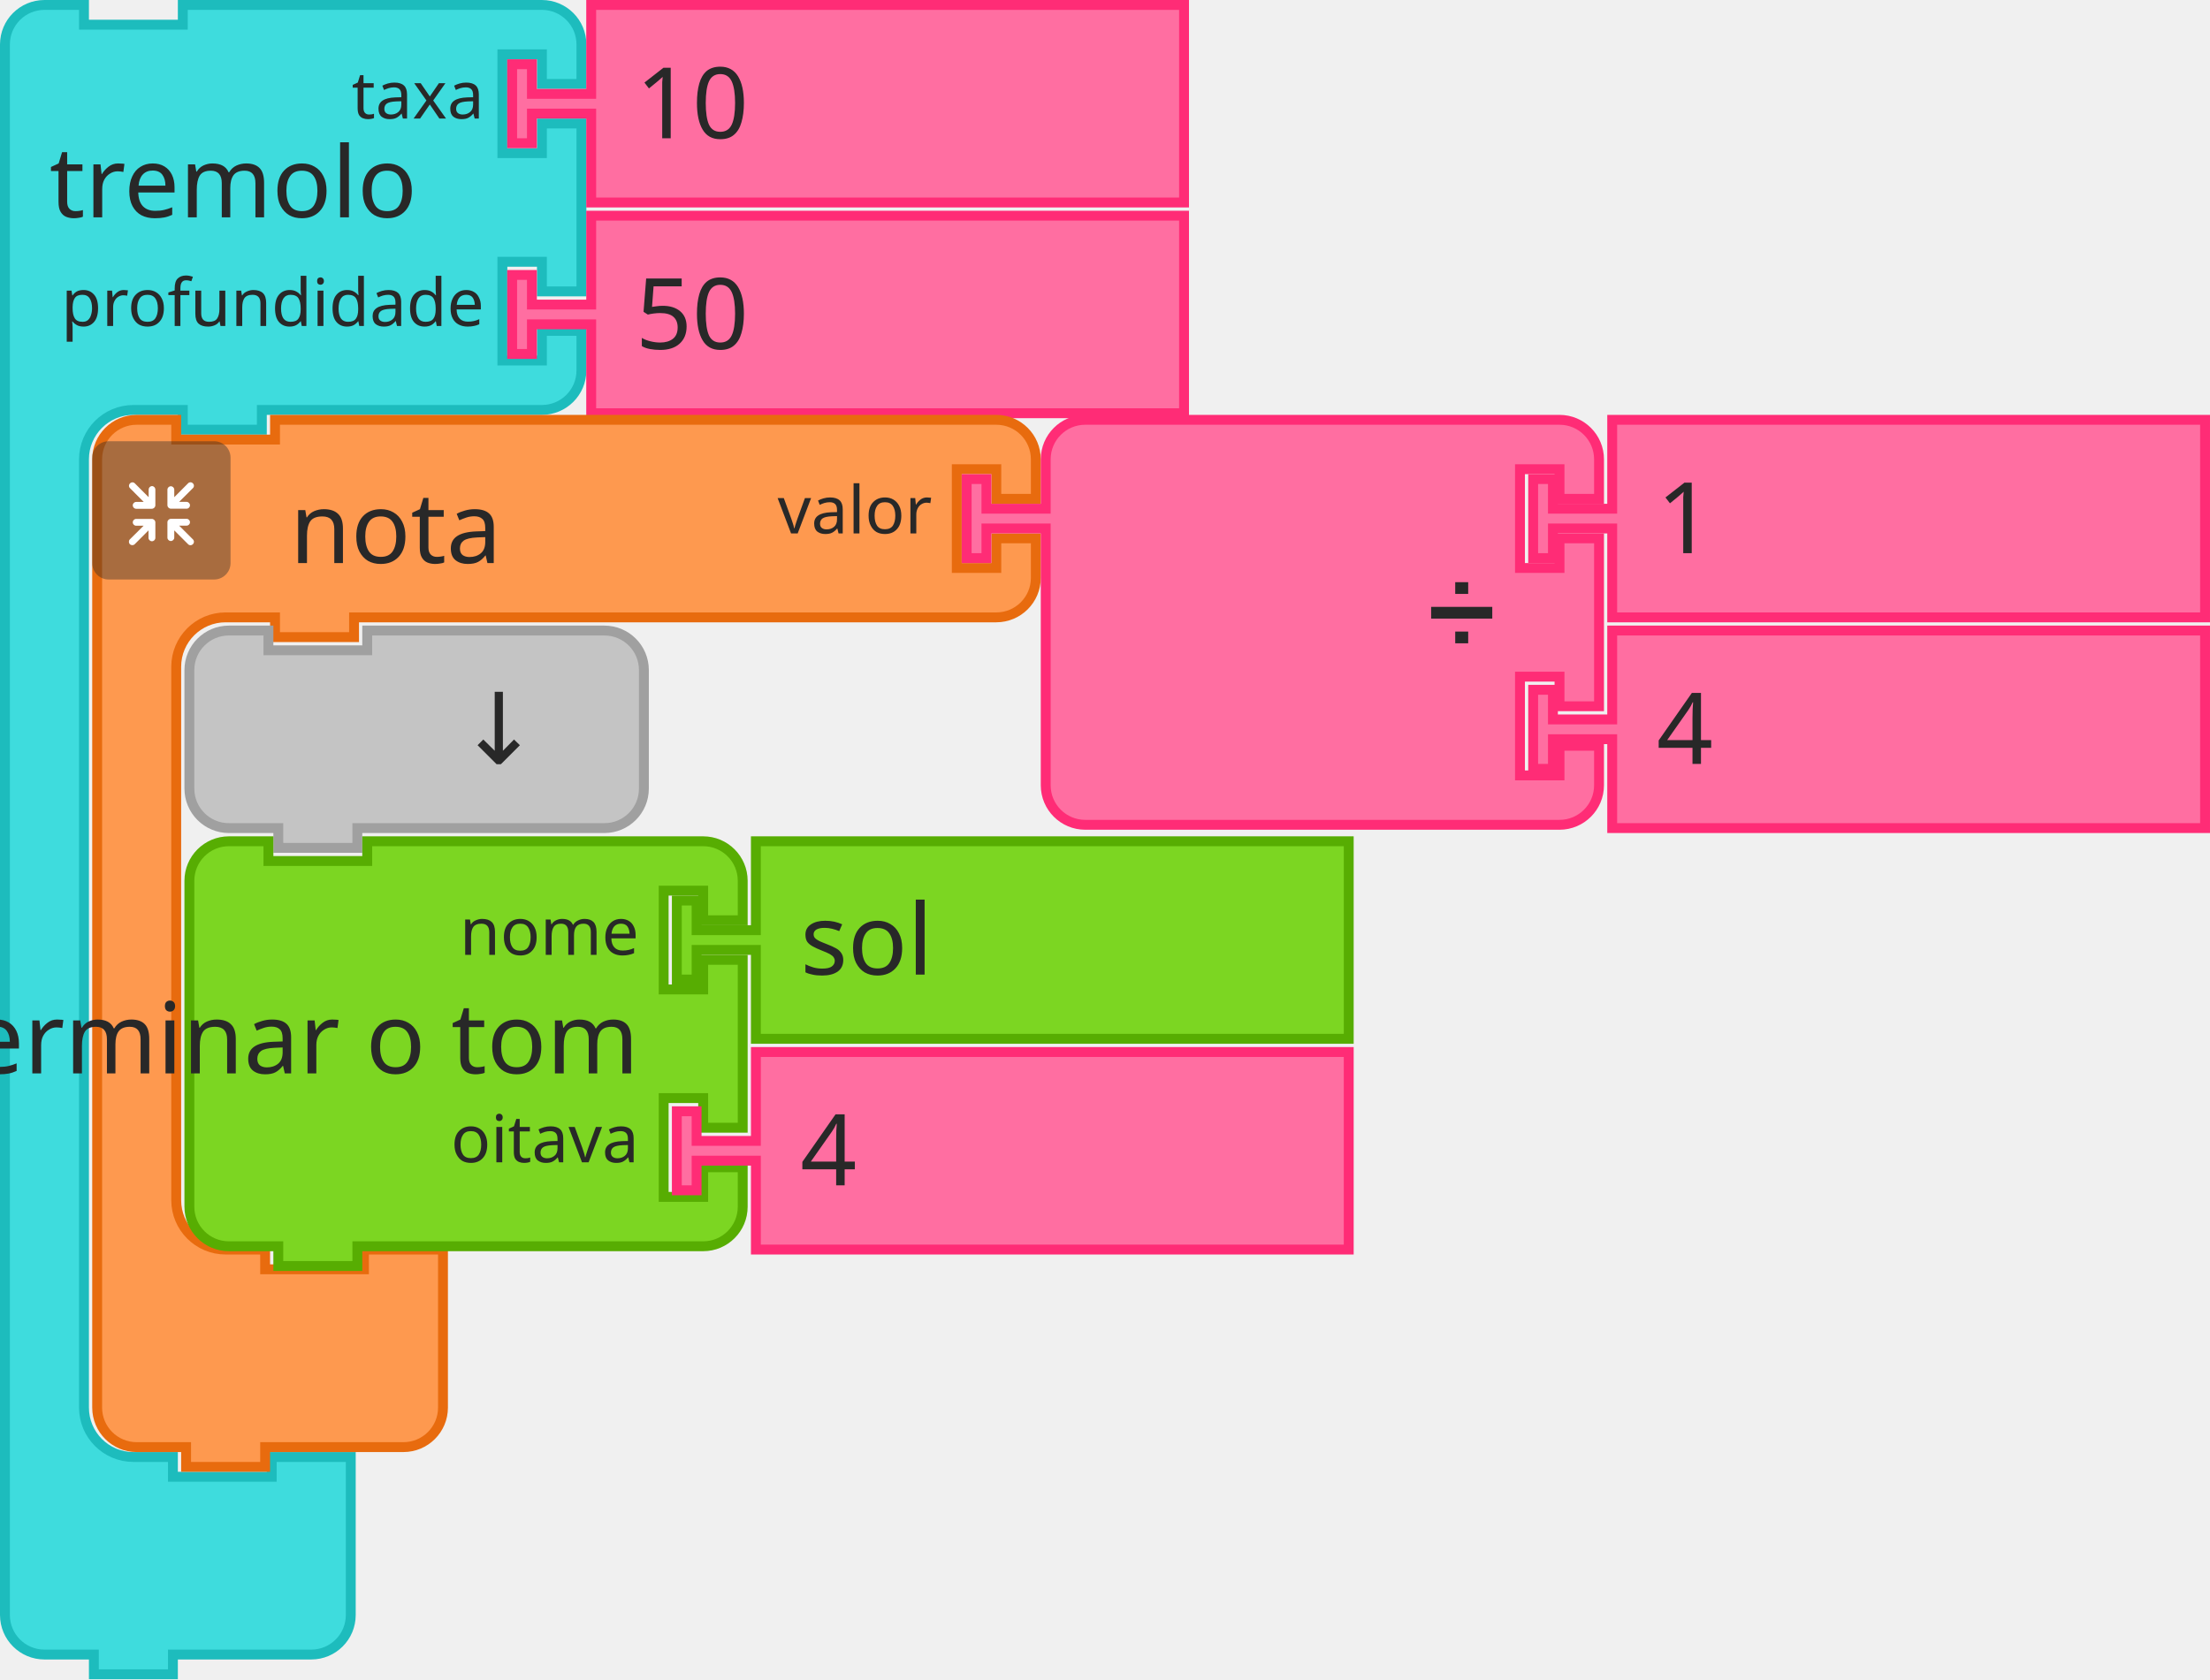
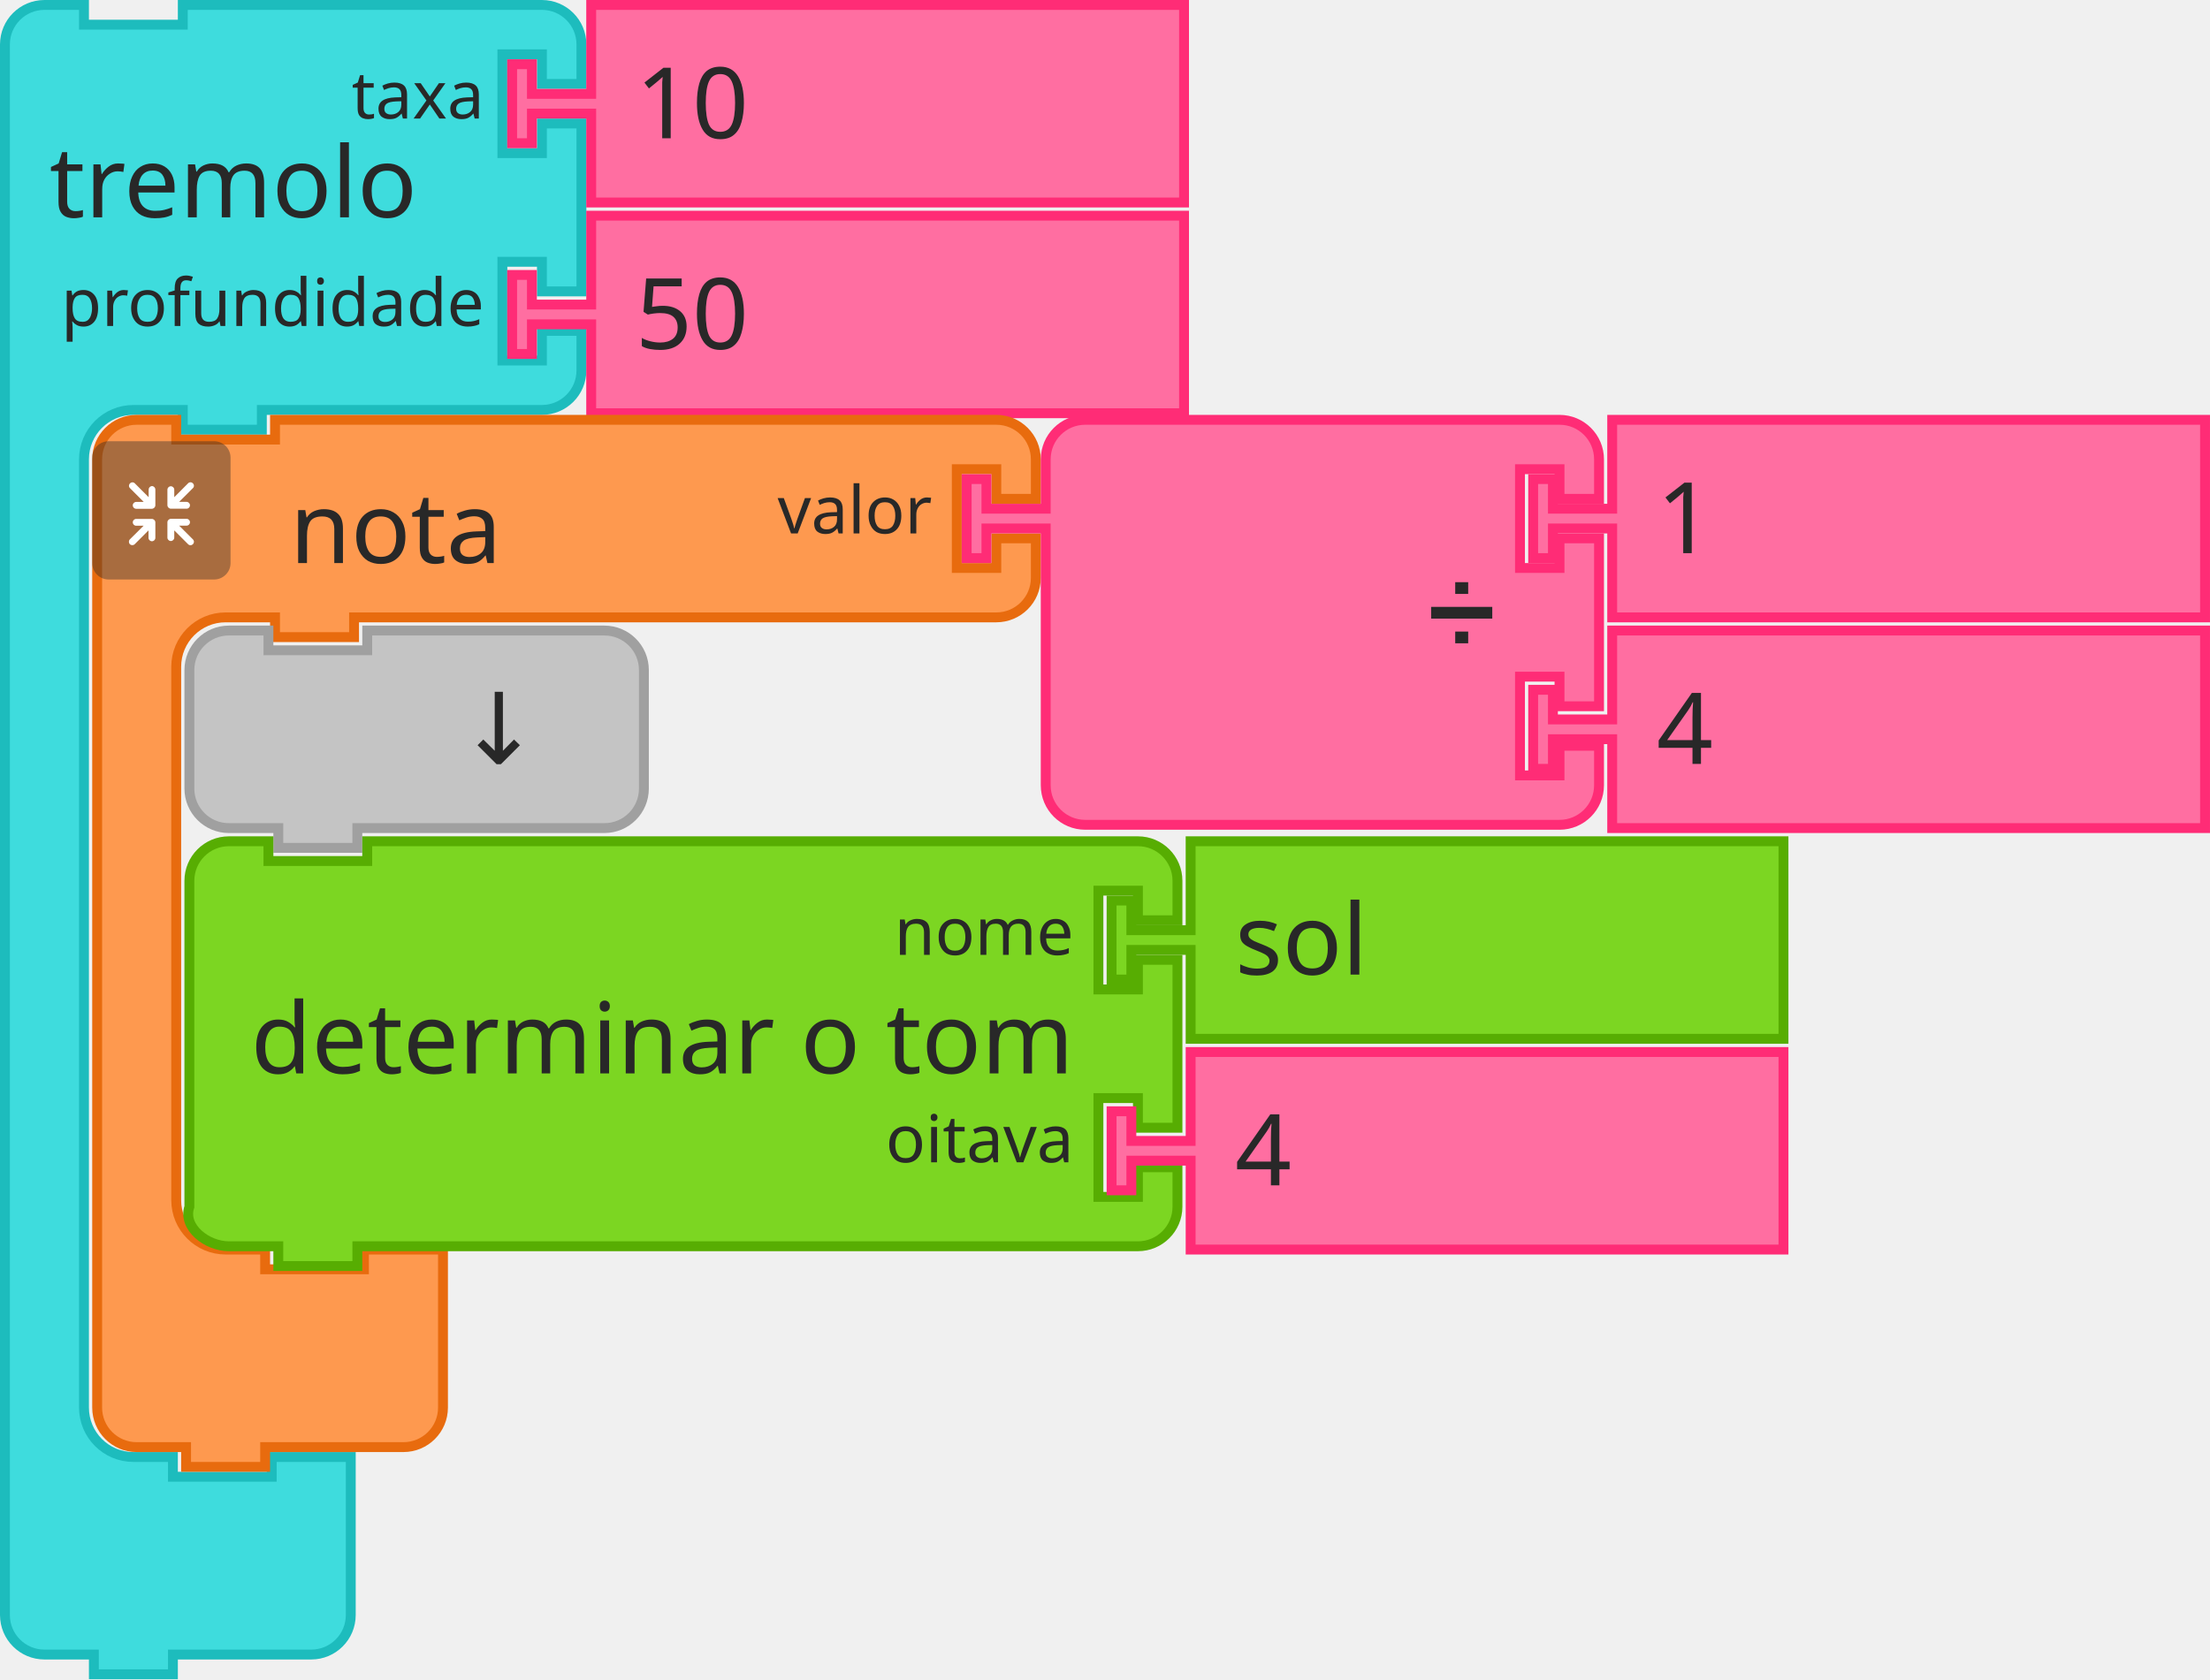
- <svg xmlns="http://www.w3.org/2000/svg" id="svg3045" version="1.1" viewBox="0 0 88.768 67.469" height="67.469mm" width="88.768mm">
+ <svg xmlns="http://www.w3.org/2000/svg" width="88.768mm" height="67.469mm" viewBox="0 0 88.768 67.469" version="1.1" id="svg3045">
  <defs id="defs3039" />
-   <g transform="translate(-215.1251,-261.8577)" id="layer1">
-     <g transform="matrix(0.2645833,0,0,0.2645833,215.1251,261.8577)" id="g1484">
-       <g id="g1482" transform="scale(1.5)">
-         <path id="path1468" style="fill:#3edcdd;fill-opacity:1;stroke:#1dbcbd;stroke-width:1;stroke-linecap:round;stroke-opacity:1" d="m 0.5,8.5 v -4 a 4,4 90 0 1 4,-4 h 4 v 2 h 10 v -2 h 9 23.345 4 a 4,4 90 0 1 4,4 v 4 h -4 v -3 h -4 v 10 h 4 v -3 h 4 v 17 h -4 v -3 h -4 v 10 h 4 v -3 h 4 v 4 a 4,4 90 0 1 -4,4 h -4 H 27.5 h -1 v 2 h -8 v -2 h -1 -4 a 5,5 90 0 0 -5,5 v 4 4 84 4 a 5,5 90 0 0 5,5 h 4 v 2 h 10 v -2 h 8 v 6 6 4 a 4,4 90 0 1 -4,4 h -4 -9 -1 v 2 h -8 v -2 h -1 -4 a 4,4 90 0 1 -4,-4 v -4 z" />
-         <text id="text1472" style="font-size:10px;font-family:sans-serif;text-anchor:start;fill:#282828">
-           <tspan id="tspan1470" y="22" x="5">tremolo</tspan>
+   <g transform="scale(0.2645833)" id="g1484">
+     <g id="g1482" transform="scale(1.5)">
+       <path id="path1468" style="fill:#3edcdd;fill-opacity:1;stroke:#1dbcbd;stroke-width:1;stroke-linecap:round;stroke-opacity:1" d="m 0.5,8.5 v -4 a 4,4 90 0 1 4,-4 h 4 v 2 h 10 v -2 h 9 23.345 4 a 4,4 90 0 1 4,4 v 4 h -4 v -3 h -4 v 10 h 4 v -3 h 4 v 17 h -4 v -3 h -4 v 10 h 4 v -3 h 4 v 4 a 4,4 90 0 1 -4,4 h -4 H 27.5 h -1 v 2 h -8 v -2 h -1 -4 a 5,5 90 0 0 -5,5 v 4 4 84 4 a 5,5 90 0 0 5,5 h 4 v 2 h 10 v -2 h 8 v 6 6 4 a 4,4 90 0 1 -4,4 h -4 -9 -1 v 2 h -8 v -2 h -1 -4 a 4,4 90 0 1 -4,-4 v -4 z" />
+       <text id="text1472" style="font-size:10px;font-family:sans-serif;text-anchor:start;fill:#282828">
+         <tspan id="tspan1470" y="22" x="5">tremolo</tspan>
+       </text>
+       <text id="text1476" style="font-size:6.667px;font-family:sans-serif;text-anchor:end;fill:#282828">
+         <tspan id="tspan1474" y="12" x="49">taxa</tspan>
+       </text>
+       <text id="text1480" style="font-size:6.667px;font-family:sans-serif;text-anchor:end;fill:#282828">
+         <tspan id="tspan1478" y="33" x="49">profundidade</tspan>
+       </text>
+     </g>
+   </g>
+   <g id="g1494" transform="matrix(0.2645833,0,0,0.2645833,20.37292,0)">
+     <g id="g1492" transform="scale(1.5)">
+       <path id="path1486" style="fill:#ff6ea1;fill-opacity:1;stroke:#ff2c76;stroke-width:1;stroke-linecap:round;stroke-opacity:1" d="m 8.5,0.5 h 60 v 20 h -60 v -8 -1 h -6 v 3 h -2 v -8 h 2 v 3 h 6 v -1 z" />
+       <text id="text1490" style="font-size:10px;font-family:sans-serif;text-anchor:start;fill:#282828">
+         <tspan id="tspan1488" y="14" x="13">10</tspan>
+       </text>
+     </g>
+   </g>
+   <g id="g1504" transform="matrix(0.2645833,0,0,0.2645833,20.37292,8.46667)">
+     <g id="g1502" transform="scale(1.5)">
+       <path id="path1496" style="fill:#ff6ea1;fill-opacity:1;stroke:#ff2c76;stroke-width:1;stroke-linecap:round;stroke-opacity:1" d="m 8.5,0.5 h 60 v 20 h -60 v -8 -1 h -6 v 3 h -2 v -8 h 2 v 3 h 6 v -1 z" />
+       <text id="text1500" style="font-size:10px;font-family:sans-serif;text-anchor:start;fill:#282828">
+         <tspan id="tspan1498" y="14" x="13">50</tspan>
+       </text>
+     </g>
+   </g>
+   <g id="g1802" transform="matrix(0.2645833,0,0,0.2645833,-185.4729,-107.1562)">
+     <g id="g1782" transform="translate(715,468)">
+       <g id="g1780" transform="scale(1.5)">
+         <path id="path1770" style="fill:#fe994f;fill-opacity:1;stroke:#e86b0e;stroke-width:1;stroke-linecap:round;stroke-opacity:1" d="m 0.5,8.5 v -4 a 4,4 90 0 1 4,-4 h 4 v 2 h 10 v -2 h 9 60 4 a 4,4 90 0 1 4,4 v 4 h -4 v -3 h -4 v 10 h 4 v -3 h 4 v 4 a 4,4 90 0 1 -4,4 h -4 -60 -1 v 2 h -8 v -2 h -1 -4 a 5,5 90 0 0 -5,5 v 4 4 42 4 a 5,5 90 0 0 5,5 h 4 v 2 h 10 v -2 h 8 v 6 6 4 a 4,4 90 0 1 -4,4 h -4 -9 -1 v 2 h -8 v -2 h -1 -4 a 4,4 90 0 1 -4,-4 v -4 z" />
+         <text id="text1774" style="font-size:10px;font-family:sans-serif;text-anchor:start;fill:#282828">
+           <tspan id="tspan1772" y="15" x="20">nota</tspan>
        </text>
-         <text id="text1476" style="font-size:6.667px;font-family:sans-serif;text-anchor:end;fill:#282828">
-           <tspan id="tspan1474" y="12" x="49">taxa</tspan>
-         </text>
-         <text id="text1480" style="font-size:6.667px;font-family:sans-serif;text-anchor:end;fill:#282828">
-           <tspan id="tspan1478" y="33" x="49">profundidade</tspan>
+         <text id="text1778" style="font-size:6.667px;font-family:sans-serif;text-anchor:end;fill:#282828">
+           <tspan id="tspan1776" y="12" x="85">valor</tspan>
        </text>
      </g>
    </g>
-     <g id="g1494" transform="matrix(0.2645833,0,0,0.2645833,235.4981,261.8577)">
-       <g id="g1492" transform="scale(1.5)">
-         <path id="path1486" style="fill:#ff6ea1;fill-opacity:1;stroke:#ff2c76;stroke-width:1;stroke-linecap:round;stroke-opacity:1" d="m 8.5,0.5 h 60 v 20 h -60 v -8 -1 h -6 v 3 h -2 v -8 h 2 v 3 h 6 v -1 z" />
-         <text id="text1490" style="font-size:10px;font-family:sans-serif;text-anchor:start;fill:#282828">
-           <tspan id="tspan1488" y="14" x="13">10</tspan>
-         </text>
-       </g>
-     </g>
-     <g id="g1504" transform="matrix(0.2645833,0,0,0.2645833,235.4981,270.3243)">
-       <g id="g1502" transform="scale(1.5)">
-         <path id="path1496" style="fill:#ff6ea1;fill-opacity:1;stroke:#ff2c76;stroke-width:1;stroke-linecap:round;stroke-opacity:1" d="m 8.5,0.5 h 60 v 20 h -60 v -8 -1 h -6 v 3 h -2 v -8 h 2 v 3 h 6 v -1 z" />
-         <text id="text1500" style="font-size:10px;font-family:sans-serif;text-anchor:start;fill:#282828">
-           <tspan id="tspan1498" y="14" x="13">50</tspan>
-         </text>
-       </g>
-     </g>
-     <g id="g1802" transform="matrix(0.2645833,0,0,0.2645833,29.65223,154.7014)">
-       <g id="g1782" transform="translate(715,468)">
-         <g id="g1780" transform="scale(1.5)">
-           <path id="path1770" style="fill:#fe994f;fill-opacity:1;stroke:#e86b0e;stroke-width:1;stroke-linecap:round;stroke-opacity:1" d="m 0.5,8.5 v -4 a 4,4 90 0 1 4,-4 h 4 v 2 h 10 v -2 h 9 60 4 a 4,4 90 0 1 4,4 v 4 h -4 v -3 h -4 v 10 h 4 v -3 h 4 v 4 a 4,4 90 0 1 -4,4 h -4 -60 -1 v 2 h -8 v -2 h -1 -4 a 5,5 90 0 0 -5,5 v 4 4 42 4 a 5,5 90 0 0 5,5 h 4 v 2 h 10 v -2 h 8 v 6 6 4 a 4,4 90 0 1 -4,4 h -4 -9 -1 v 2 h -8 v -2 h -1 -4 a 4,4 90 0 1 -4,-4 v -4 z" />
-           <text id="text1774" style="font-size:10px;font-family:sans-serif;text-anchor:start;fill:#282828">
-             <tspan id="tspan1772" y="15" x="20">nota</tspan>
-           </text>
-           <text id="text1778" style="font-size:6.667px;font-family:sans-serif;text-anchor:end;fill:#282828">
-             <tspan id="tspan1776" y="12" x="85">valor</tspan>
-           </text>
-         </g>
-       </g>
-       <g id="g1800" transform="matrix(0.5,0,0,0.5,715,472)">
-         <g id="g1798" style="isolation:isolate">
-           <g data-name="レイヤー 2" id="g1796">
-             <g id="g1794">
-               <rect id="rect1784" style="opacity:0.4;mix-blend-mode:multiply;fill:#292929" ry="5" rx="5" height="42" width="42" x="0" y="0" />
-               <path id="path1786" style="fill:#ffffff" d="m 30.56,29.8 -4.17,-4.16 h 2.26 a 1.035,1.035 0 1 0 0,-2.07 h -4.71 a 1.08,1.08 0 0 0 -1.11,1 v 0 c 0,0 0,0 0,0.06 v 4.64 0 a 1.04,1.04 0 1 0 2.08,0 v -2.19 l 4.19,4.19 a 1,1 0 0 0 1.46,0 1,1 0 0 0 0,-1.47 z" />
-               <path id="path1788" style="fill:#ffffff" d="m 19.17,24.6 a 1.08,1.08 0 0 0 -1.11,-1 h -4.71 a 1.035,1.035 0 1 0 0,2.07 h 2.25 l -4.16,4.13 a 1.039,1.039 0 0 0 1.47,1.47 l 4.18,-4.19 v 2.26 a 1.04,1.04 0 1 0 2.08,0 V 24.7 c 0,0 0,0 0,-0.06 a 0.08,0.08 0 0 1 0,-0.04 z" />
-               <path id="path1790" style="fill:#ffffff" d="m 23.94,20.5 h 4.7 a 1.04,1.04 0 1 0 0,-2.08 h -2.25 l 4.17,-4.16 a 1,1 0 0 0 0,-1.47 1,1 0 0 0 -1.46,0 L 24.91,17 v -2.28 a 1.04,1.04 0 1 0 -2.08,0 v 4.64 a 0.43,0.43 0 0 0 0,0.05 v 0.05 a 1.09,1.09 0 0 0 1.11,1.04 z" />
-               <path id="path1792" style="fill:#ffffff" d="m 18.13,13.62 a 1.08,1.08 0 0 0 -1,1.09 V 17 l -4.18,-4.19 a 1,1 0 0 0 -1.47,0 1,1 0 0 0 0,1.46 l 4.16,4.17 h -2.29 a 1.04,1.04 0 1 0 0,2.08 h 4.71 a 1.09,1.09 0 0 0 1.11,-1 c 0,0 0,0 0,-0.06 v -4.75 a 1.07,1.07 0 0 0 -1.04,-1.09 z" />
-             </g>
+     <g id="g1800" transform="matrix(0.5,0,0,0.5,715,472)">
+       <g id="g1798" style="isolation:isolate">
+         <g data-name="レイヤー 2" id="g1796">
+           <g id="g1794">
+             <rect id="rect1784" style="opacity:0.4;mix-blend-mode:multiply;fill:#292929" ry="5" rx="5" height="42" width="42" x="0" y="0" />
+             <path id="path1786" style="fill:#ffffff" d="m 30.56,29.8 -4.17,-4.16 h 2.26 a 1.035,1.035 0 1 0 0,-2.07 h -4.71 a 1.08,1.08 0 0 0 -1.11,1 v 0 c 0,0 0,0 0,0.06 v 4.64 0 a 1.04,1.04 0 1 0 2.08,0 v -2.19 l 4.19,4.19 a 1,1 0 0 0 1.46,0 1,1 0 0 0 0,-1.47 z" />
+             <path id="path1788" style="fill:#ffffff" d="m 19.17,24.6 a 1.08,1.08 0 0 0 -1.11,-1 h -4.71 a 1.035,1.035 0 1 0 0,2.07 h 2.25 l -4.16,4.13 a 1.039,1.039 0 0 0 1.47,1.47 l 4.18,-4.19 v 2.26 a 1.04,1.04 0 1 0 2.08,0 V 24.7 c 0,0 0,0 0,-0.06 a 0.08,0.08 0 0 1 0,-0.04 z" />
+             <path id="path1790" style="fill:#ffffff" d="m 23.94,20.5 h 4.7 a 1.04,1.04 0 1 0 0,-2.08 h -2.25 l 4.17,-4.16 a 1,1 0 0 0 0,-1.47 1,1 0 0 0 -1.46,0 L 24.91,17 v -2.28 a 1.04,1.04 0 1 0 -2.08,0 v 4.64 a 0.43,0.43 0 0 0 0,0.05 v 0.05 a 1.09,1.09 0 0 0 1.11,1.04 z" />
+             <path id="path1792" style="fill:#ffffff" d="m 18.13,13.62 a 1.08,1.08 0 0 0 -1,1.09 V 17 l -4.18,-4.19 a 1,1 0 0 0 -1.47,0 1,1 0 0 0 0,1.46 l 4.16,4.17 h -2.29 a 1.04,1.04 0 1 0 0,2.08 h 4.71 a 1.09,1.09 0 0 0 1.11,-1 c 0,0 0,0 0,-0.06 v -4.75 a 1.07,1.07 0 0 0 -1.04,-1.09 z" />
          </g>
        </g>
      </g>
    </g>
-     <g id="g1820" transform="matrix(0.2645833,0,0,0.2645833,253.7543,278.5264)">
-       <g id="g1818" transform="scale(1.5)">
-         <path id="path1804" style="fill:#ff6ea1;fill-opacity:1;stroke:#ff2c76;stroke-width:1;stroke-linecap:round;stroke-opacity:1" d="m 8.5,8.5 v -4 a 4,4 90 0 1 4,-4 h 4 10 30 4 a 4,4 90 0 1 4,4 v 4 h -4 v -3 h -4 v 10 h 4 v -3 h 4 v 17 h -4 v -3 h -4 v 10 h 4 v -3 h 4 v 4 a 4,4 90 0 1 -4,4 h -4 -30 -10 -4 a 4,4 90 0 1 -4,-4 v -4 -21 -1 h -6 v 3 h -2 v -8 h 2 v 3 h 6 z" />
-         <text id="text1808" style="font-size:9px;font-family:sans-serif;text-anchor:end;fill:#282828">
-           <tspan id="tspan1806" y="23" x="54">➗</tspan>
-         </text>
-         <text id="text1812" style="font-size:6px;font-family:sans-serif;text-anchor:end;fill:#282828">
-           <tspan id="tspan1810" y="12" x="54" />
-         </text>
-         <text id="text1816" style="font-size:6px;font-family:sans-serif;text-anchor:end;fill:#282828">
-           <tspan id="tspan1814" y="33" x="54" />
-         </text>
-       </g>
+   </g>
+   <g id="g1820" transform="matrix(0.2645833,0,0,0.2645833,38.62917,16.66875)">
+     <g id="g1818" transform="scale(1.5)">
+       <path id="path1804" style="fill:#ff6ea1;fill-opacity:1;stroke:#ff2c76;stroke-width:1;stroke-linecap:round;stroke-opacity:1" d="m 8.5,8.5 v -4 a 4,4 90 0 1 4,-4 h 4 10 30 4 a 4,4 90 0 1 4,4 v 4 h -4 v -3 h -4 v 10 h 4 v -3 h 4 v 17 h -4 v -3 h -4 v 10 h 4 v -3 h 4 v 4 a 4,4 90 0 1 -4,4 h -4 -30 -10 -4 a 4,4 90 0 1 -4,-4 v -4 -21 -1 h -6 v 3 h -2 v -8 h 2 v 3 h 6 z" />
+       <text id="text1808" style="font-size:9px;font-family:sans-serif;text-anchor:end;fill:#282828">
+         <tspan id="tspan1806" y="23" x="54">➗</tspan>
+       </text>
+       <text id="text1812" style="font-size:6px;font-family:sans-serif;text-anchor:end;fill:#282828">
+         <tspan id="tspan1810" y="12" x="54" />
+       </text>
+       <text id="text1816" style="font-size:6px;font-family:sans-serif;text-anchor:end;fill:#282828">
+         <tspan id="tspan1814" y="33" x="54" />
+       </text>
    </g>
-     <g id="g1830" transform="matrix(0.2645833,0,0,0.2645833,276.5085,278.5264)">
-       <g id="g1828" transform="scale(1.5)">
-         <path id="path1822" style="fill:#ff6ea1;fill-opacity:1;stroke:#ff2c76;stroke-width:1;stroke-linecap:round;stroke-opacity:1" d="m 8.5,0.5 h 60 v 20 h -60 v -8 -1 h -6 v 3 h -2 v -8 h 2 v 3 h 6 v -1 z" />
-         <text id="text1826" style="font-size:10px;font-family:sans-serif;text-anchor:start;fill:#282828">
-           <tspan id="tspan1824" y="14" x="13">1</tspan>
-         </text>
-       </g>
+   </g>
+   <g id="g1830" transform="matrix(0.2645833,0,0,0.2645833,61.38333,16.66875)">
+     <g id="g1828" transform="scale(1.5)">
+       <path id="path1822" style="fill:#ff6ea1;fill-opacity:1;stroke:#ff2c76;stroke-width:1;stroke-linecap:round;stroke-opacity:1" d="m 8.5,0.5 h 60 v 20 h -60 v -8 -1 h -6 v 3 h -2 v -8 h 2 v 3 h 6 v -1 z" />
+       <text id="text1826" style="font-size:10px;font-family:sans-serif;text-anchor:start;fill:#282828">
+         <tspan id="tspan1824" y="14" x="13">1</tspan>
+       </text>
    </g>
-     <g id="g1840" transform="matrix(0.2645833,0,0,0.2645833,276.5085,286.9931)">
-       <g id="g1838" transform="scale(1.5)">
-         <path id="path1832" style="fill:#ff6ea1;fill-opacity:1;stroke:#ff2c76;stroke-width:1;stroke-linecap:round;stroke-opacity:1" d="m 8.5,0.5 h 60 v 20 h -60 v -8 -1 h -6 v 3 h -2 v -8 h 2 v 3 h 6 v -1 z" />
-         <text id="text1836" style="font-size:10px;font-family:sans-serif;text-anchor:start;fill:#282828">
-           <tspan id="tspan1834" y="14" x="13">4</tspan>
-         </text>
-       </g>
+   </g>
+   <g id="g1840" transform="matrix(0.2645833,0,0,0.2645833,61.38333,25.13542)">
+     <g id="g1838" transform="scale(1.5)">
+       <path id="path1832" style="fill:#ff6ea1;fill-opacity:1;stroke:#ff2c76;stroke-width:1;stroke-linecap:round;stroke-opacity:1" d="m 8.5,0.5 h 60 v 20 h -60 v -8 -1 h -6 v 3 h -2 v -8 h 2 v 3 h 6 v -1 z" />
+       <text id="text1836" style="font-size:10px;font-family:sans-serif;text-anchor:start;fill:#282828">
+         <tspan id="tspan1834" y="14" x="13">4</tspan>
+       </text>
    </g>
-     <g id="g1850" transform="matrix(0.2645833,0,0,0.2645833,222.5335,286.9931)">
-       <g id="g1848" transform="scale(1.5)">
-         <path id="path1842" style="fill:#c4c4c4;fill-opacity:1;stroke:#a0a0a0;stroke-width:1;stroke-linecap:round;stroke-opacity:1" d="m 0.5,8.5 v -4 a 4,4 90 0 1 4,-4 h 4 v 2 h 10 v -2 h 20 4 a 4,4 90 0 1 4,4 v 4 4 4 a 4,4 90 0 1 -4,4 h -4 -20 -1 v 2 h -8 v -2 h -1 -4 a 4,4 90 0 1 -4,-4 v -4 z" />
-         <text id="text1846" style="font-size:10px;font-family:sans-serif;text-anchor:end;fill:#282828">
-           <tspan id="tspan1844" y="14" x="36">↓</tspan>
-         </text>
-       </g>
+   </g>
+   <g id="g1850" transform="matrix(0.2645833,0,0,0.2645833,7.40833,25.13542)">
+     <g id="g1848" transform="scale(1.5)">
+       <path id="path1842" style="fill:#c4c4c4;fill-opacity:1;stroke:#a0a0a0;stroke-width:1;stroke-linecap:round;stroke-opacity:1" d="m 0.5,8.5 v -4 a 4,4 90 0 1 4,-4 h 4 v 2 h 10 v -2 h 20 4 a 4,4 90 0 1 4,4 v 4 4 4 a 4,4 90 0 1 -4,4 h -4 -20 -1 v 2 h -8 v -2 h -1 -4 a 4,4 90 0 1 -4,-4 v -4 z" />
+       <text id="text1846" style="font-size:10px;font-family:sans-serif;text-anchor:end;fill:#282828">
+         <tspan id="tspan1844" y="14" x="36">↓</tspan>
+       </text>
    </g>
-     <g id="g1868" transform="matrix(0.2645833,0,0,0.2645833,222.5335,295.4597)">
-       <g id="g1866" transform="scale(1.5)">
-         <path id="path1852" style="fill:#7cd622;fill-opacity:1;stroke:#57ad02;stroke-width:1;stroke-linecap:round;stroke-opacity:1" d="m 0.5,8.5 v -4 a 4,4 90 0 1 4,-4 h 4 v 2 h 10 v -2 h 30 4 a 4,4 90 0 1 4,4 v 4 h -4 v -3 h -4 v 10 h 4 v -3 h 4 v 17 h -4 v -3 h -4 v 10 h 4 v -3 h 4 v 4 a 4,4 90 0 1 -4,4 h -4 -30 -1 v 2 h -8 v -2 h -1 -4 a 4,4 90 0 1 -4,-4 v -4 -21 z" />
-         <text id="text1856" style="font-size:10px;font-family:sans-serif;text-anchor:end;fill:#282828">
-           <tspan id="tspan1854" y="24" x="46">determinar o tom</tspan>
-         </text>
-         <text id="text1860" style="font-size:6.667px;font-family:sans-serif;text-anchor:end;fill:#282828">
-           <tspan id="tspan1858" y="12" x="46">nome</tspan>
-         </text>
-         <text id="text1864" style="font-size:6.667px;font-family:sans-serif;text-anchor:end;fill:#282828">
-           <tspan id="tspan1862" y="33" x="46">oitava</tspan>
-         </text>
-       </g>
+   </g>
+   <g id="g1868" transform="matrix(0.2645833,0,0,0.2645833,24.87084,33.60208)">
+     <g id="g1866" transform="scale(1.5)">
+       <path id="path1852" style="fill:#7cd622;fill-opacity:1;stroke:#57ad02;stroke-width:1;stroke-linecap:round;stroke-opacity:1" d="m -43.5,8.5 v -4 c 0,-2.209 1.791,-4 4,-4 h 4 v 2 h 10 v -2 h 74 4 c 2.209,0 4,1.791 4,4 v 4 h -4 v -3 h -4 v 10 h 4 v -3 h 4 v 17 h -4 v -3 h -4 v 10 h 4 v -3 h 4 v 4 c 0,2.209 -1.791,4 -4,4 h -4 -74 -1 v 2 h -8 v -2 h -1 -4 c -2.209,0 -4.699,-1.904 -4,-4 v -4 -21 z" />
+       <text id="text1856" style="font-size:10px;font-family:sans-serif;text-anchor:end;fill:#282828">
+         <tspan id="tspan1854" y="24" x="46">determinar o tom</tspan>
+       </text>
+       <text id="text1860" style="font-size:6.667px;font-family:sans-serif;text-anchor:end;fill:#282828">
+         <tspan id="tspan1858" y="12" x="46">nome</tspan>
+       </text>
+       <text id="text1864" style="font-size:6.667px;font-family:sans-serif;text-anchor:end;fill:#282828">
+         <tspan id="tspan1862" y="33" x="46">oitava</tspan>
+       </text>
    </g>
-     <g id="g1878" transform="matrix(0.2645833,0,0,0.2645833,242.1127,295.4597)">
-       <g id="g1876" transform="scale(1.5)">
-         <path id="path1870" style="fill:#7cd622;fill-opacity:1;stroke:#57ad02;stroke-width:1;stroke-linecap:round;stroke-opacity:1" d="m 8.5,0.5 h 60 v 20 h -60 v -8 -1 h -6 v 3 h -2 v -8 h 2 v 3 h 6 v -1 z" />
-         <text id="text1874" style="font-size:10px;font-family:sans-serif;text-anchor:start;fill:#282828">
-           <tspan id="tspan1872" y="14" x="13">sol</tspan>
-         </text>
-       </g>
+   </g>
+   <g id="g1878" transform="matrix(0.2645833,0,0,0.2645833,44.45001,33.60208)">
+     <g id="g1876" transform="scale(1.5)">
+       <path id="path1870" style="fill:#7cd622;fill-opacity:1;stroke:#57ad02;stroke-width:1;stroke-linecap:round;stroke-opacity:1" d="m 8.5,0.5 h 60 v 20 h -60 v -8 -1 h -6 v 3 h -2 v -8 h 2 v 3 h 6 v -1 z" />
+       <text id="text1874" style="font-size:10px;font-family:sans-serif;text-anchor:start;fill:#282828">
+         <tspan id="tspan1872" y="14" x="13">sol</tspan>
+       </text>
    </g>
-     <g id="g1888" transform="matrix(0.2645833,0,0,0.2645833,242.1127,303.9264)">
-       <g id="g1886" transform="scale(1.5)">
-         <path id="path1880" style="fill:#ff6ea1;fill-opacity:1;stroke:#ff2c76;stroke-width:1;stroke-linecap:round;stroke-opacity:1" d="m 8.5,0.5 h 60 v 20 h -60 v -8 -1 h -6 v 3 h -2 v -8 h 2 v 3 h 6 v -1 z" />
-         <text id="text1884" style="font-size:10px;font-family:sans-serif;text-anchor:start;fill:#282828">
-           <tspan id="tspan1882" y="14" x="13">4</tspan>
-         </text>
-       </g>
+   </g>
+   <g id="g1888" transform="matrix(0.2645833,0,0,0.2645833,44.45001,42.06875)">
+     <g id="g1886" transform="scale(1.5)">
+       <path id="path1880" style="fill:#ff6ea1;fill-opacity:1;stroke:#ff2c76;stroke-width:1;stroke-linecap:round;stroke-opacity:1" d="m 8.5,0.5 h 60 v 20 h -60 v -8 -1 h -6 v 3 h -2 v -8 h 2 v 3 h 6 v -1 z" />
+       <text id="text1884" style="font-size:10px;font-family:sans-serif;text-anchor:start;fill:#282828">
+         <tspan id="tspan1882" y="14" x="13">4</tspan>
+       </text>
    </g>
  </g>
</svg>
